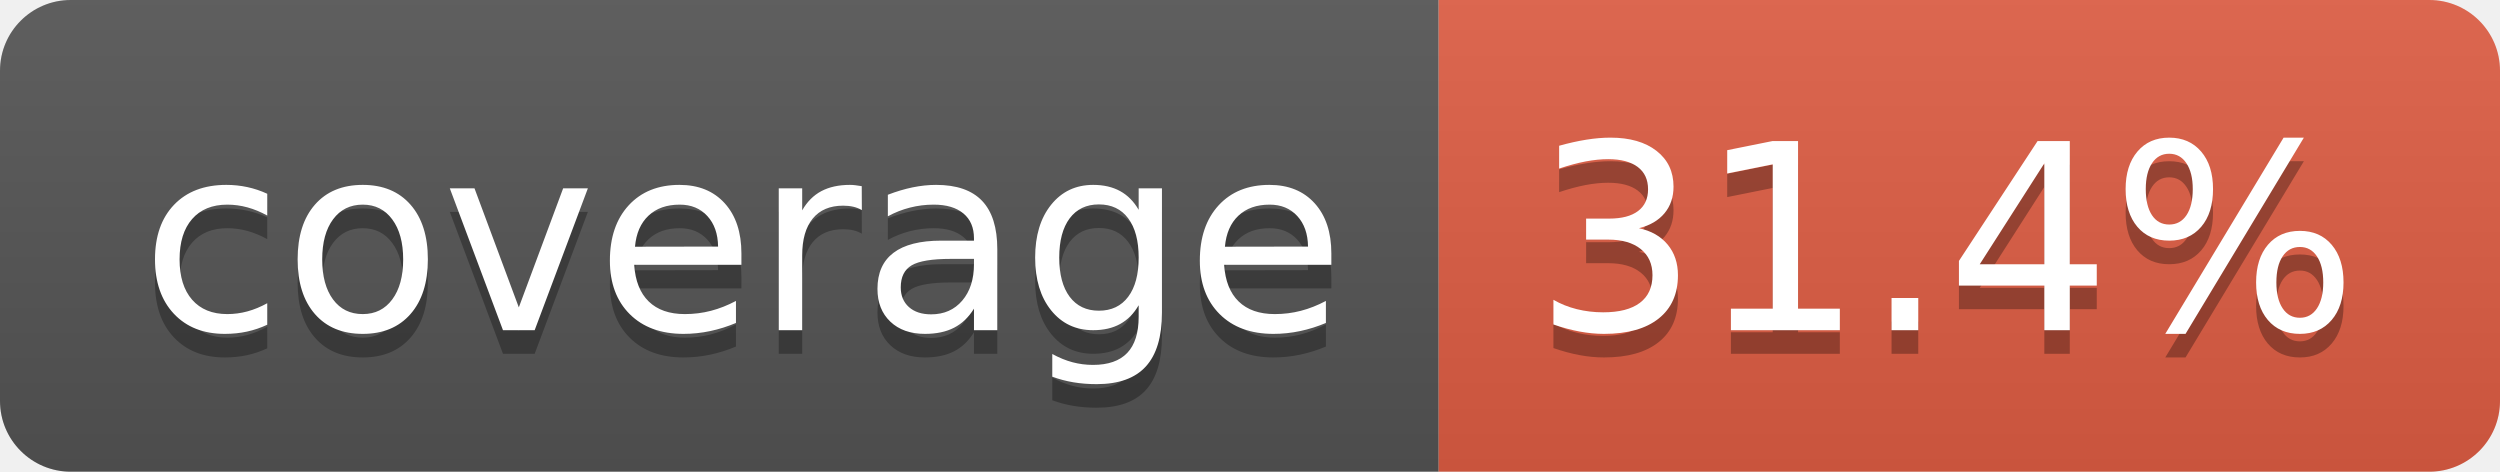
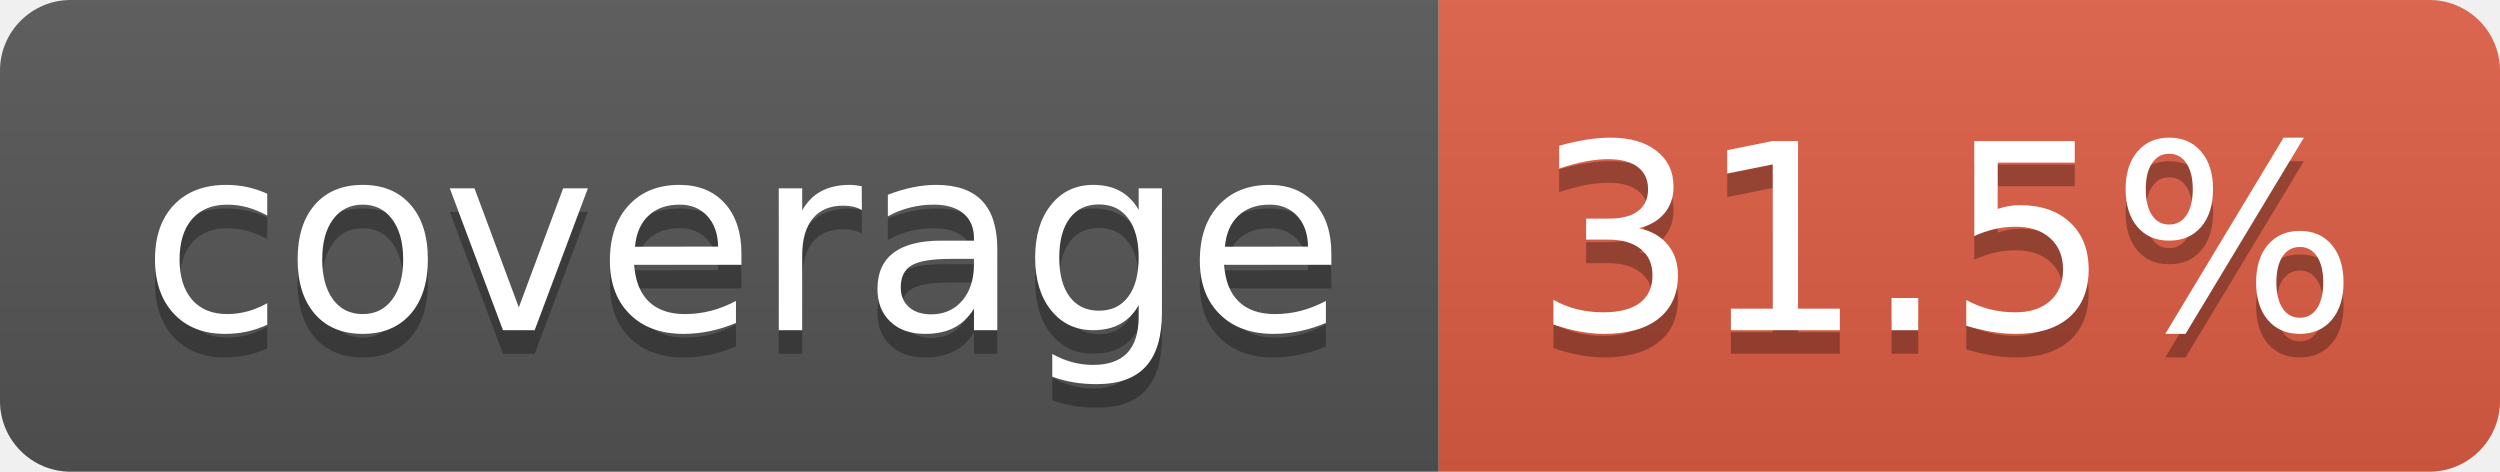
- <svg xmlns="http://www.w3.org/2000/svg" width="106" height="20" role="img" aria-label="coverage: 31.4%">
+ <svg xmlns="http://www.w3.org/2000/svg" width="106" height="20" role="img" aria-label="coverage: 31.5%">
  <linearGradient id="s" x2="0" y2="100%">
    <stop offset="0" stop-color="#bbb" stop-opacity=".1" />
    <stop offset="1" stop-opacity=".1" />
  </linearGradient>
  <clipPath id="r">
    <rect width="106" height="20" rx="3" fill="#fff" />
  </clipPath>
  <g clip-path="url(#r)">
    <rect width="61" height="20" fill="#555" />
    <rect x="61" width="45" height="20" fill="#e05d44" />
    <rect width="106" height="20" fill="url(#s)" />
  </g>
  <g fill="#fff" text-anchor="middle" font-family="Verdana,Geneva,DejaVu Sans,sans-serif" text-rendering="geometricPrecision" font-size="110">
    <text aria-hidden="true" x="315" y="150" fill="#010101" fill-opacity=".3" transform="scale(.1)" textLength="510">coverage</text>
    <text x="315" y="140" transform="scale(.1)" fill="#fff" textLength="510">coverage</text>
-     <text aria-hidden="true" x="825" y="150" fill="#010101" fill-opacity=".3" transform="scale(.1)" textLength="350">31.4%</text>
-     <text x="825" y="140" transform="scale(.1)" fill="#fff" textLength="350">31.4%</text>
+     <text aria-hidden="true" x="825" y="150" fill="#010101" fill-opacity=".3" transform="scale(.1)" textLength="350">31.5%</text>
+     <text x="825" y="140" transform="scale(.1)" fill="#fff" textLength="350">31.5%</text>
  </g>
</svg>
